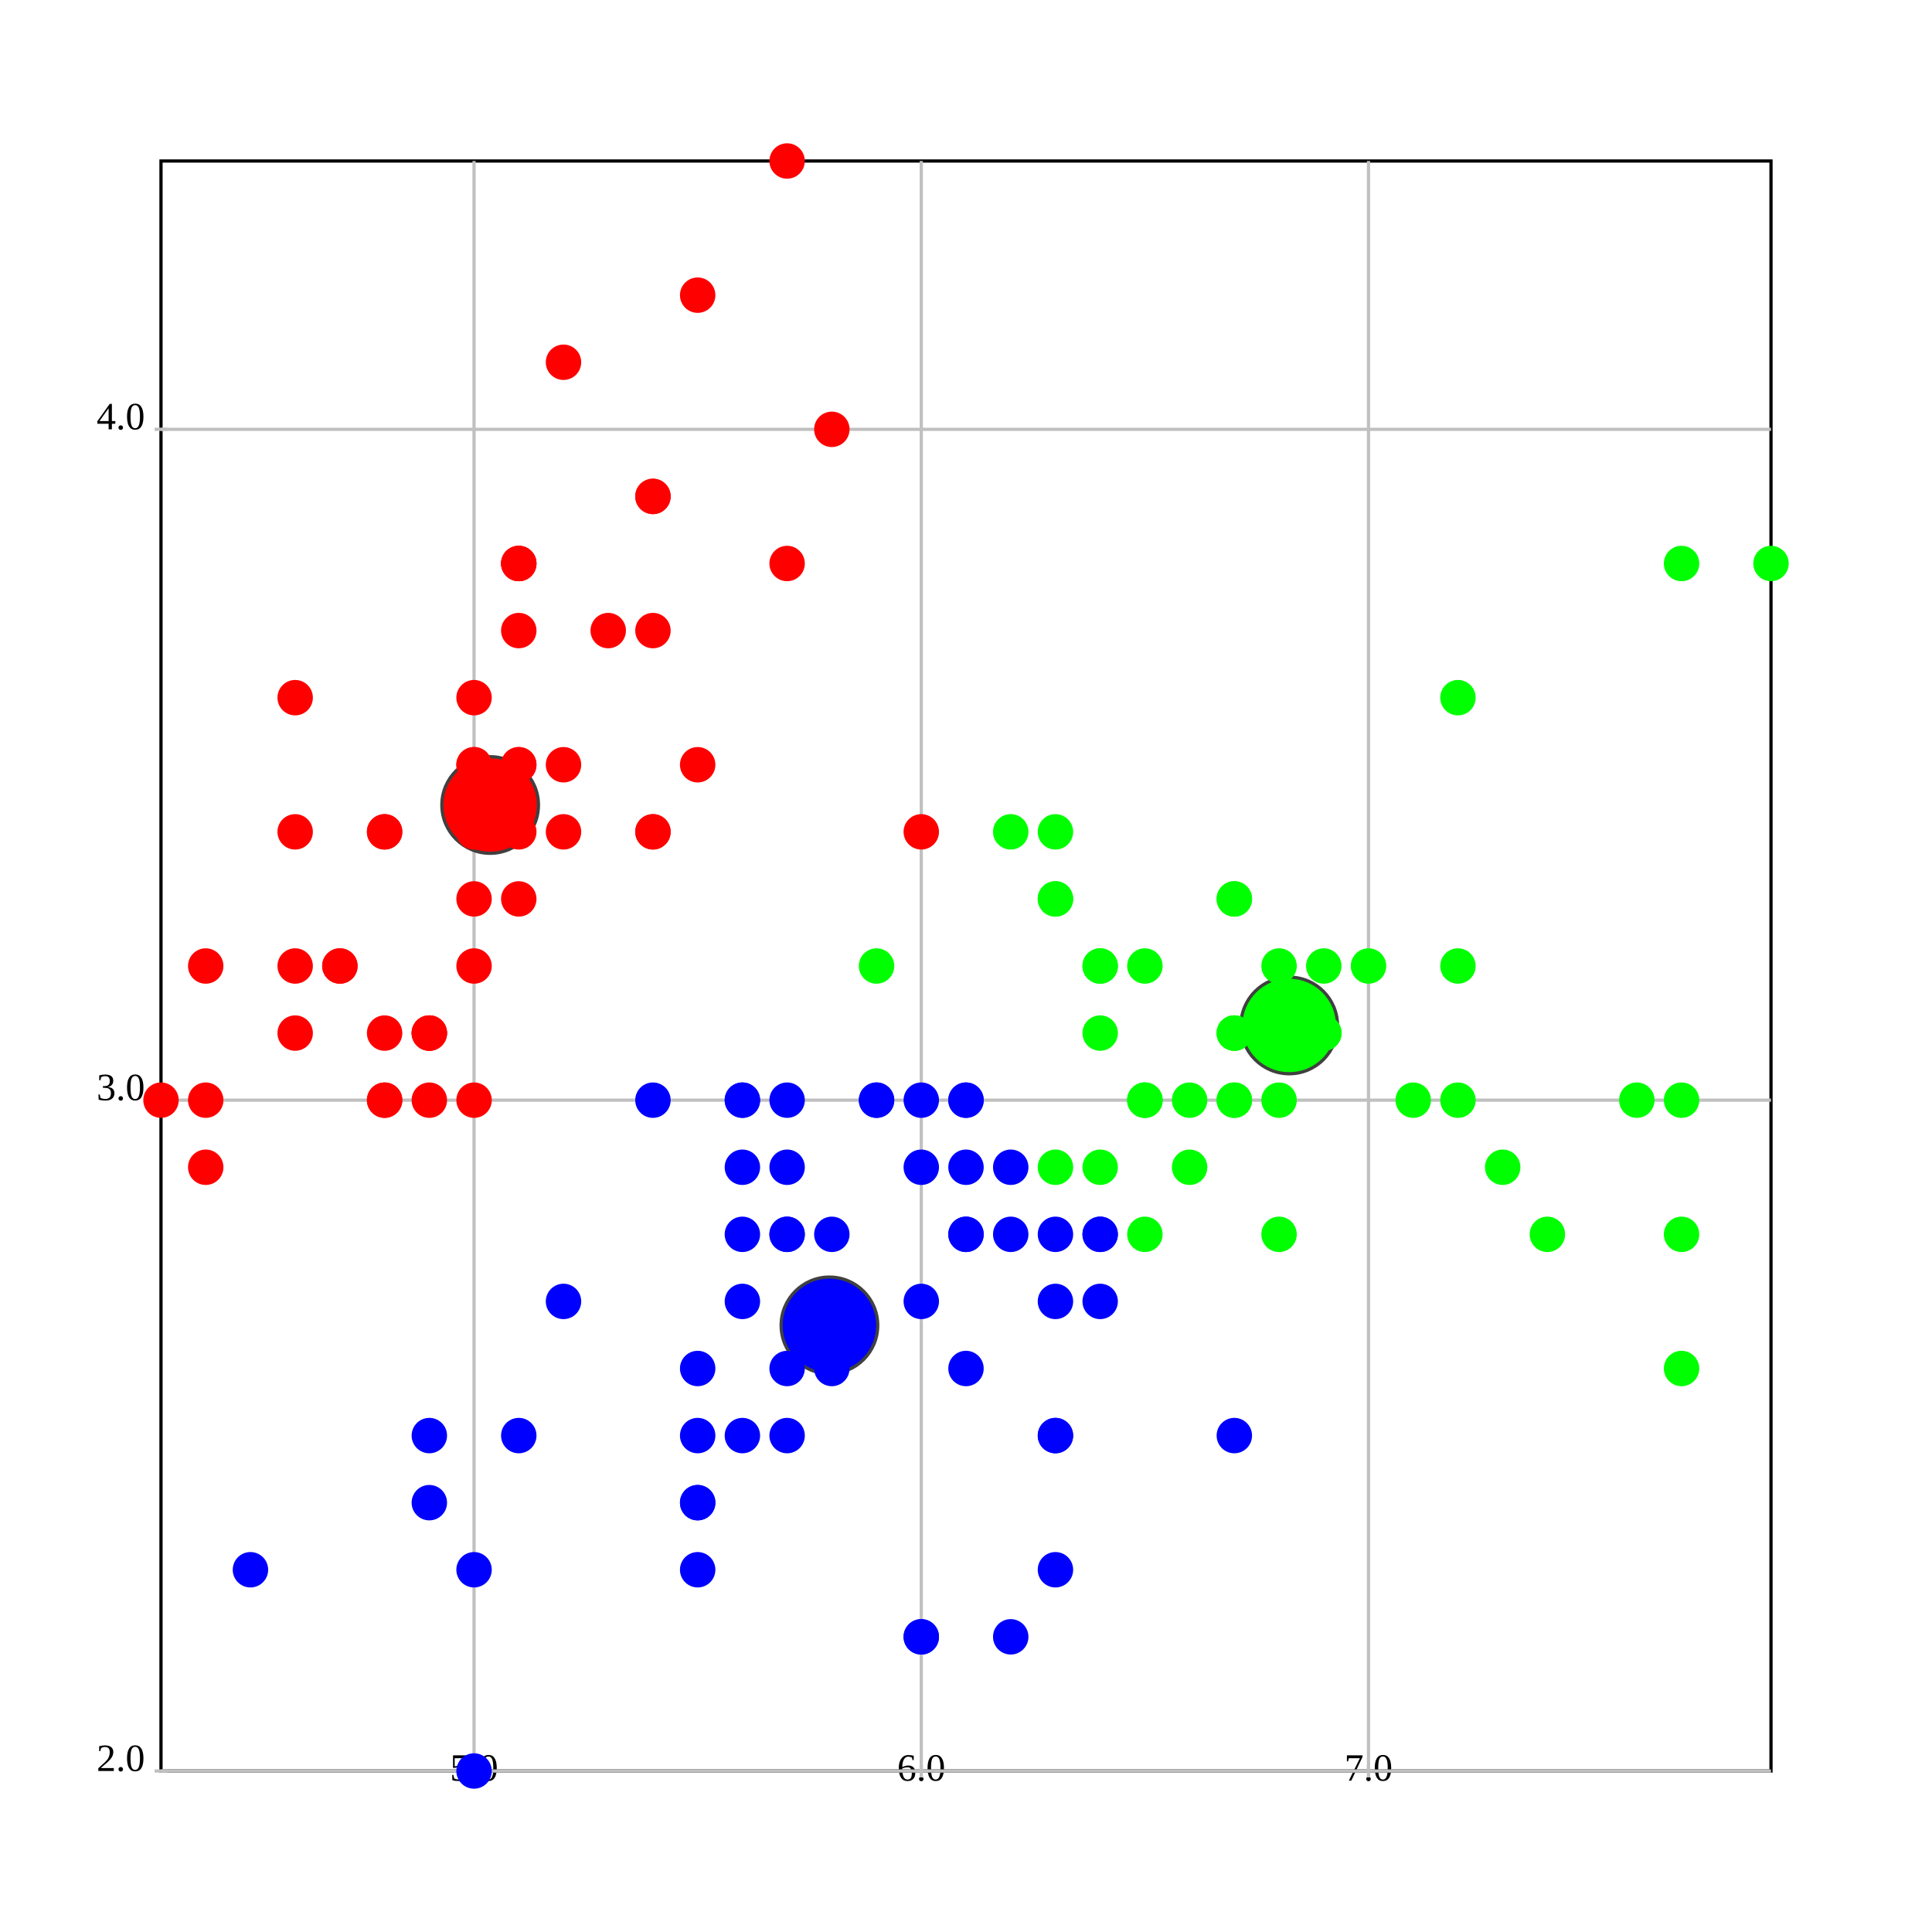
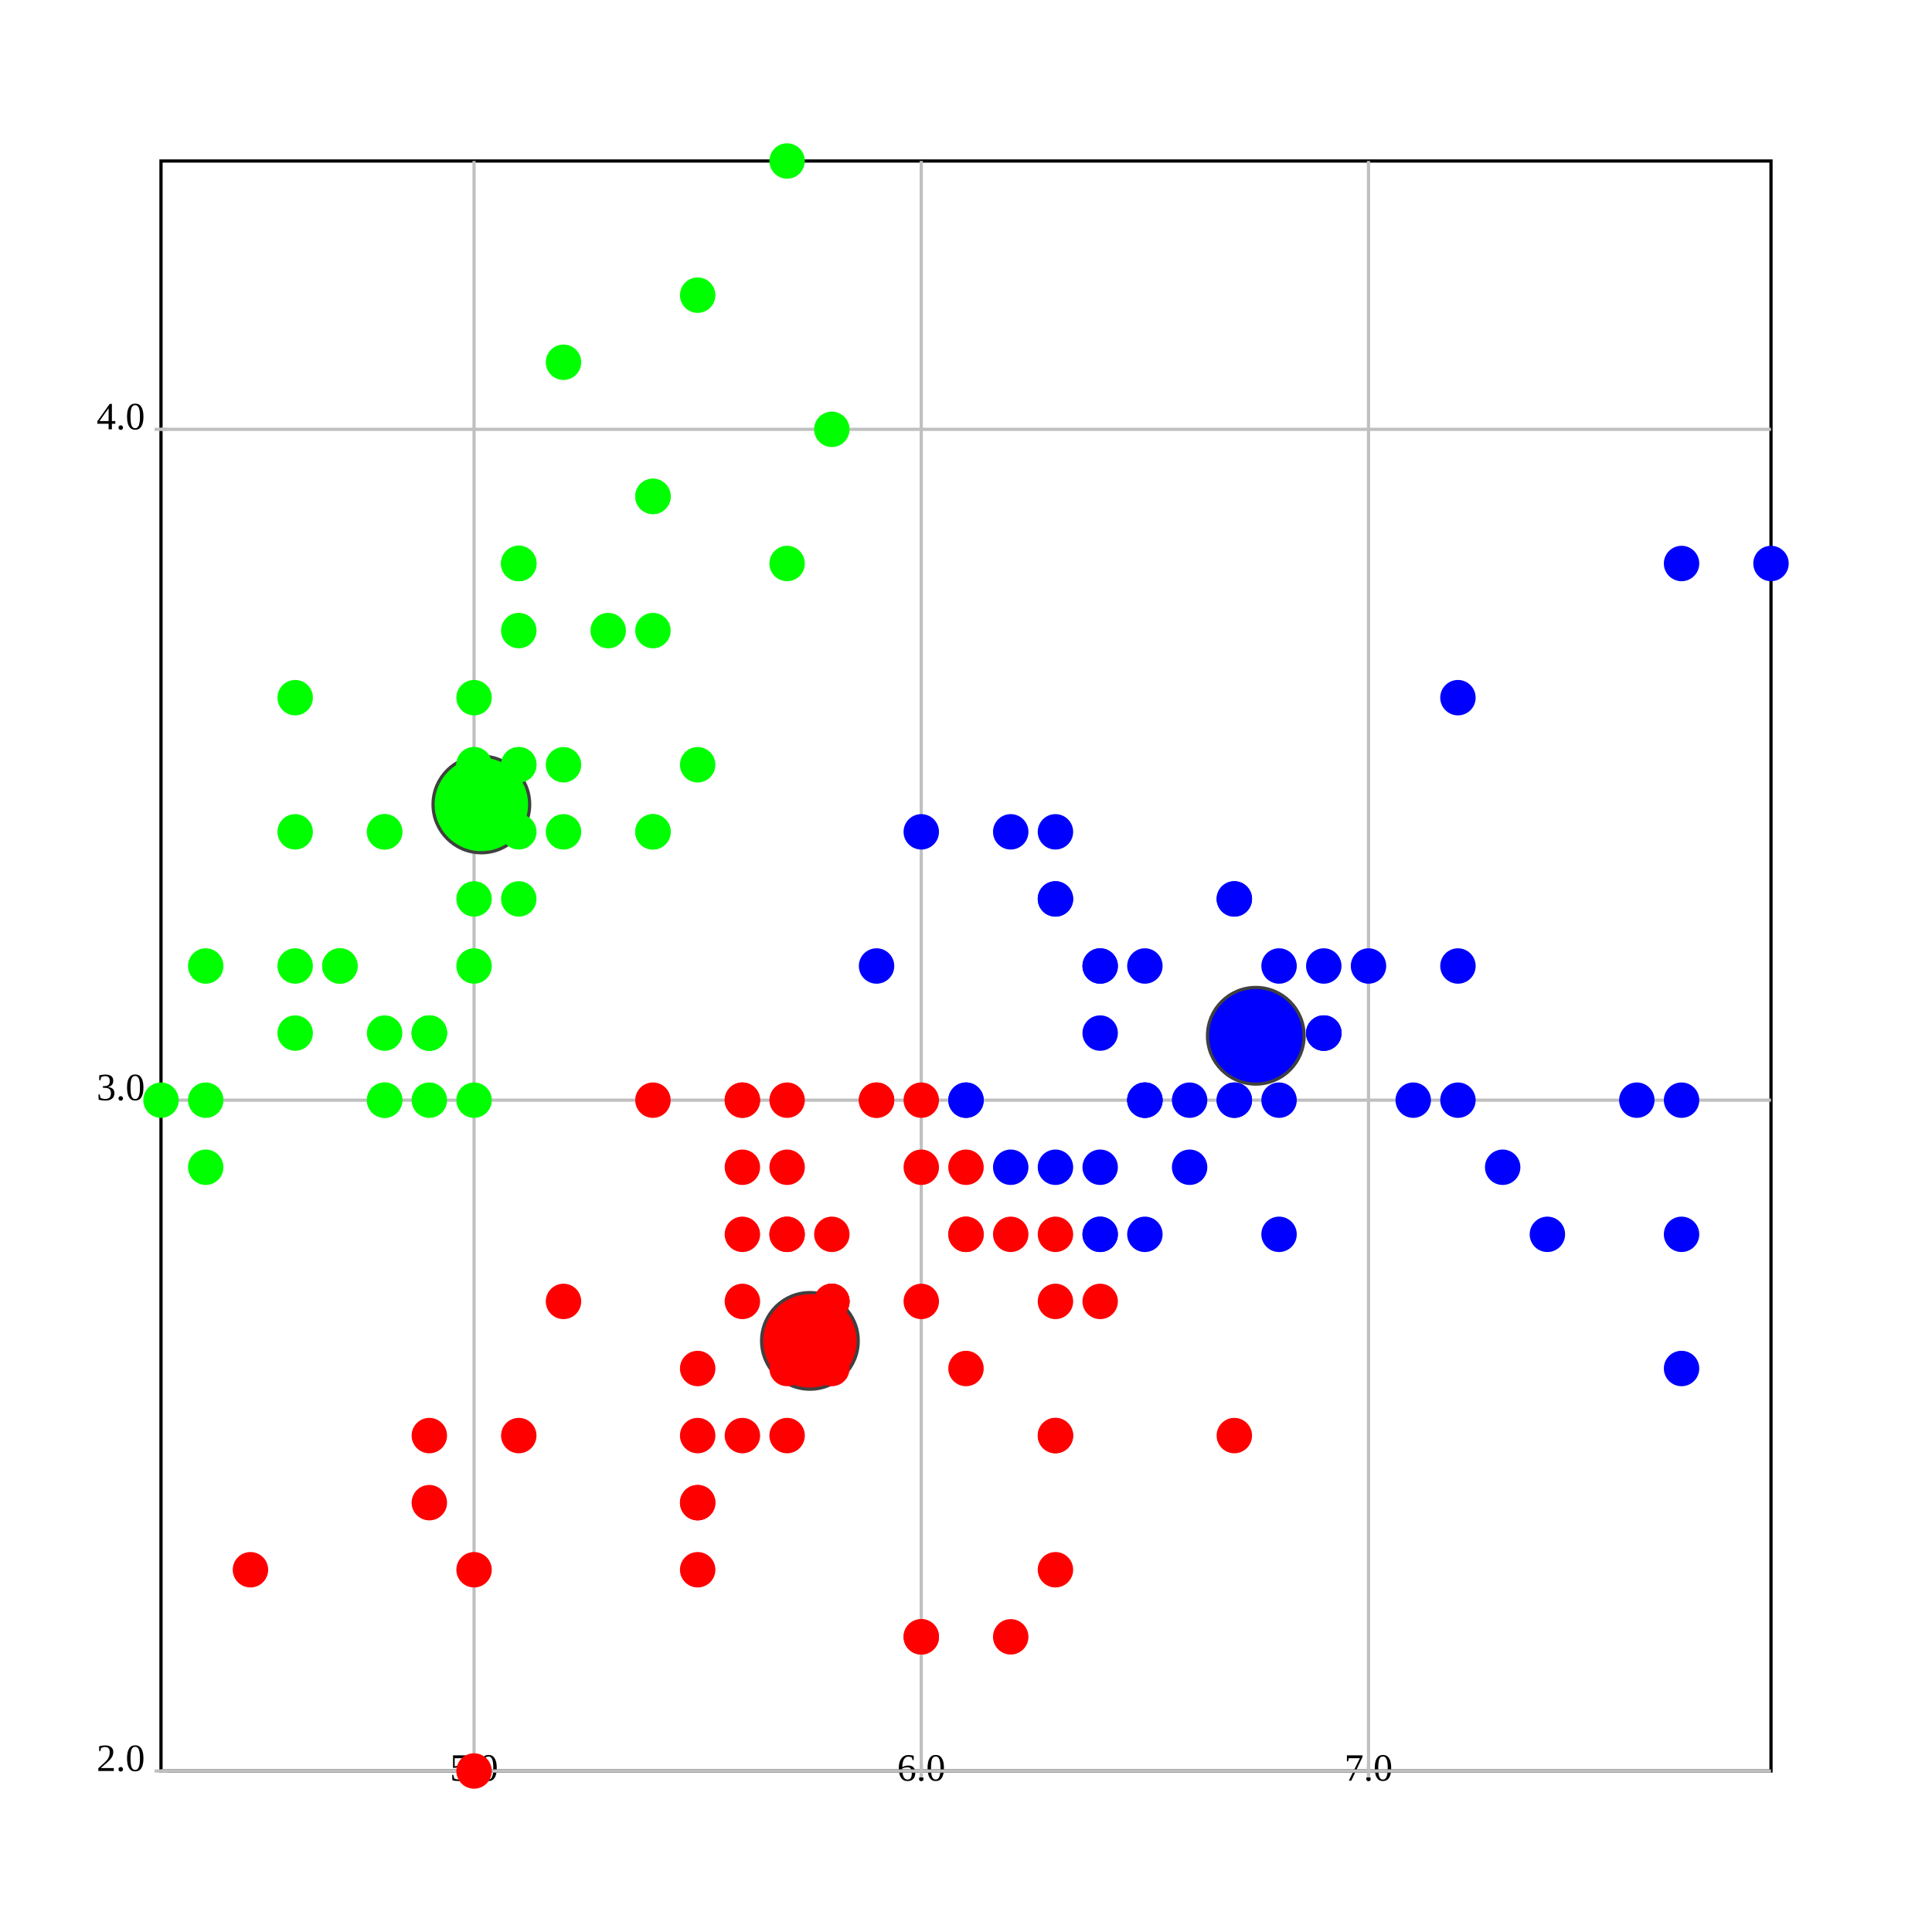
<svg xmlns="http://www.w3.org/2000/svg" version="1.1" width="600.0" height="600.0">
  <rect x="50.0" y="50.0" width="500.0" height="500.0" stroke="rgb(0,0,0)" fill="rgb(255,255,255)" stroke-width="1" />
  <line x1="147.222" y1="550.0" x2="147.222" y2="50.0" stroke="rgb(192,192,192)" stroke-width="1" />
  <text text-anchor="middle" alignment-baseline="hanging" x="147.222" y="553.0" fill="rgb(0,0,0)" font-size="12.0">5.0</text>
  <line x1="147.222" y1="548.0" x2="147.222" y2="552.0" stroke="rgb(192,192,192)" stroke-width="1" />
  <line x1="286.111" y1="550.0" x2="286.111" y2="50.0" stroke="rgb(192,192,192)" stroke-width="1" />
  <text text-anchor="middle" alignment-baseline="hanging" x="286.111" y="553.0" fill="rgb(0,0,0)" font-size="12.0">6.0</text>
  <line x1="286.111" y1="548.0" x2="286.111" y2="552.0" stroke="rgb(192,192,192)" stroke-width="1" />
  <line x1="425" y1="550.0" x2="425" y2="50.0" stroke="rgb(192,192,192)" stroke-width="1" />
  <text text-anchor="middle" alignment-baseline="hanging" x="425" y="553.0" fill="rgb(0,0,0)" font-size="12.0">7.0</text>
  <line x1="425" y1="548.0" x2="425" y2="552.0" stroke="rgb(192,192,192)" stroke-width="1" />
  <line x1="50.0" y1="550.0" x2="550.0" y2="550.0" stroke="rgb(192,192,192)" stroke-width="1" />
  <text text-anchor="end" alignment-baseline="middle" x="45.0" y="550.0" font-size="12.0">2.0</text>
  <line x1="48.0" y1="550.0" x2="52.0" y2="550.0" stroke="rgb(192,192,192)" stroke-width="1" />
  <line x1="50.0" y1="341.667" x2="550.0" y2="341.667" stroke="rgb(192,192,192)" stroke-width="1" />
  <text text-anchor="end" alignment-baseline="middle" x="45.0" y="341.667" font-size="12.0">3.0</text>
  <line x1="48.0" y1="341.667" x2="52.0" y2="341.667" stroke="rgb(192,192,192)" stroke-width="1" />
  <line x1="50.0" y1="133.333" x2="550.0" y2="133.333" stroke="rgb(192,192,192)" stroke-width="1" />
  <text text-anchor="end" alignment-baseline="middle" x="45.0" y="133.333" font-size="12.0">4.0</text>
  <line x1="48.0" y1="133.333" x2="52.0" y2="133.333" stroke="rgb(192,192,192)" stroke-width="1" />
-   <ellipse cx="257.589" cy="411.607" rx="15" ry="15" fill="rgb(0,0,255)" stroke="rgb(64,64,64)" stroke-width="1" />
-   <ellipse cx="152.222" cy="250" rx="15" ry="15" fill="rgb(255,0,0)" stroke="rgb(64,64,64)" stroke-width="1" />
-   <ellipse cx="400.379" cy="318.466" rx="15" ry="15" fill="rgb(0,255,0)" stroke="rgb(64,64,64)" stroke-width="1" />
-   <ellipse cx="161.111" cy="237.5" rx="5" ry="5" fill="rgb(255,0,0)" stroke="rgb(255,0,0)" stroke-width="1" />
-   <ellipse cx="133.333" cy="341.667" rx="5" ry="5" fill="rgb(255,0,0)" stroke="rgb(255,0,0)" stroke-width="1" />
-   <ellipse cx="105.556" cy="300.0" rx="5" ry="5" fill="rgb(255,0,0)" stroke="rgb(255,0,0)" stroke-width="1" />
-   <ellipse cx="91.667" cy="320.833" rx="5" ry="5" fill="rgb(255,0,0)" stroke="rgb(255,0,0)" stroke-width="1" />
-   <ellipse cx="147.222" cy="216.667" rx="5" ry="5" fill="rgb(255,0,0)" stroke="rgb(255,0,0)" stroke-width="1" />
-   <ellipse cx="202.778" cy="154.167" rx="5" ry="5" fill="rgb(255,0,0)" stroke="rgb(255,0,0)" stroke-width="1" />
-   <ellipse cx="91.667" cy="258.333" rx="5" ry="5" fill="rgb(255,0,0)" stroke="rgb(255,0,0)" stroke-width="1" />
-   <ellipse cx="147.222" cy="258.333" rx="5" ry="5" fill="rgb(255,0,0)" stroke="rgb(255,0,0)" stroke-width="1" />
-   <ellipse cx="63.889" cy="362.5" rx="5" ry="5" fill="rgb(255,0,0)" stroke="rgb(255,0,0)" stroke-width="1" />
-   <ellipse cx="133.333" cy="320.833" rx="5" ry="5" fill="rgb(255,0,0)" stroke="rgb(255,0,0)" stroke-width="1" />
-   <ellipse cx="202.778" cy="195.833" rx="5" ry="5" fill="rgb(255,0,0)" stroke="rgb(255,0,0)" stroke-width="1" />
-   <ellipse cx="119.444" cy="258.333" rx="5" ry="5" fill="rgb(255,0,0)" stroke="rgb(255,0,0)" stroke-width="1" />
-   <ellipse cx="119.444" cy="341.667" rx="5" ry="5" fill="rgb(255,0,0)" stroke="rgb(255,0,0)" stroke-width="1" />
-   <ellipse cx="50.0" cy="341.667" rx="5" ry="5" fill="rgb(255,0,0)" stroke="rgb(255,0,0)" stroke-width="1" />
-   <ellipse cx="258.333" cy="133.333" rx="5" ry="5" fill="rgb(255,0,0)" stroke="rgb(255,0,0)" stroke-width="1" />
-   <ellipse cx="244.444" cy="50.0" rx="5" ry="5" fill="rgb(255,0,0)" stroke="rgb(255,0,0)" stroke-width="1" />
-   <ellipse cx="202.778" cy="154.167" rx="5" ry="5" fill="rgb(255,0,0)" stroke="rgb(255,0,0)" stroke-width="1" />
-   <ellipse cx="161.111" cy="237.5" rx="5" ry="5" fill="rgb(255,0,0)" stroke="rgb(255,0,0)" stroke-width="1" />
-   <ellipse cx="244.444" cy="175" rx="5" ry="5" fill="rgb(255,0,0)" stroke="rgb(255,0,0)" stroke-width="1" />
-   <ellipse cx="161.111" cy="175" rx="5" ry="5" fill="rgb(255,0,0)" stroke="rgb(255,0,0)" stroke-width="1" />
-   <ellipse cx="202.778" cy="258.333" rx="5" ry="5" fill="rgb(255,0,0)" stroke="rgb(255,0,0)" stroke-width="1" />
-   <ellipse cx="161.111" cy="195.833" rx="5" ry="5" fill="rgb(255,0,0)" stroke="rgb(255,0,0)" stroke-width="1" />
-   <ellipse cx="91.667" cy="216.667" rx="5" ry="5" fill="rgb(255,0,0)" stroke="rgb(255,0,0)" stroke-width="1" />
-   <ellipse cx="161.111" cy="279.167" rx="5" ry="5" fill="rgb(255,0,0)" stroke="rgb(255,0,0)" stroke-width="1" />
-   <ellipse cx="119.444" cy="258.333" rx="5" ry="5" fill="rgb(255,0,0)" stroke="rgb(255,0,0)" stroke-width="1" />
-   <ellipse cx="147.222" cy="341.667" rx="5" ry="5" fill="rgb(255,0,0)" stroke="rgb(255,0,0)" stroke-width="1" />
-   <ellipse cx="147.222" cy="258.333" rx="5" ry="5" fill="rgb(255,0,0)" stroke="rgb(255,0,0)" stroke-width="1" />
-   <ellipse cx="175" cy="237.5" rx="5" ry="5" fill="rgb(255,0,0)" stroke="rgb(255,0,0)" stroke-width="1" />
-   <ellipse cx="175" cy="258.333" rx="5" ry="5" fill="rgb(255,0,0)" stroke="rgb(255,0,0)" stroke-width="1" />
-   <ellipse cx="105.556" cy="300.0" rx="5" ry="5" fill="rgb(255,0,0)" stroke="rgb(255,0,0)" stroke-width="1" />
-   <ellipse cx="119.444" cy="320.833" rx="5" ry="5" fill="rgb(255,0,0)" stroke="rgb(255,0,0)" stroke-width="1" />
-   <ellipse cx="202.778" cy="258.333" rx="5" ry="5" fill="rgb(255,0,0)" stroke="rgb(255,0,0)" stroke-width="1" />
-   <ellipse cx="175" cy="112.5" rx="5" ry="5" fill="rgb(255,0,0)" stroke="rgb(255,0,0)" stroke-width="1" />
-   <ellipse cx="216.667" cy="91.667" rx="5" ry="5" fill="rgb(255,0,0)" stroke="rgb(255,0,0)" stroke-width="1" />
-   <ellipse cx="133.333" cy="320.833" rx="5" ry="5" fill="rgb(255,0,0)" stroke="rgb(255,0,0)" stroke-width="1" />
-   <ellipse cx="147.222" cy="300.0" rx="5" ry="5" fill="rgb(255,0,0)" stroke="rgb(255,0,0)" stroke-width="1" />
-   <ellipse cx="216.667" cy="237.5" rx="5" ry="5" fill="rgb(255,0,0)" stroke="rgb(255,0,0)" stroke-width="1" />
-   <ellipse cx="133.333" cy="320.833" rx="5" ry="5" fill="rgb(255,0,0)" stroke="rgb(255,0,0)" stroke-width="1" />
-   <ellipse cx="63.889" cy="341.667" rx="5" ry="5" fill="rgb(255,0,0)" stroke="rgb(255,0,0)" stroke-width="1" />
-   <ellipse cx="161.111" cy="258.333" rx="5" ry="5" fill="rgb(255,0,0)" stroke="rgb(255,0,0)" stroke-width="1" />
-   <ellipse cx="147.222" cy="237.5" rx="5" ry="5" fill="rgb(255,0,0)" stroke="rgb(255,0,0)" stroke-width="1" />
-   <ellipse cx="77.778" cy="487.5" rx="5" ry="5" fill="rgb(0,0,255)" stroke="rgb(0,0,255)" stroke-width="1" />
-   <ellipse cx="63.889" cy="300.0" rx="5" ry="5" fill="rgb(255,0,0)" stroke="rgb(255,0,0)" stroke-width="1" />
-   <ellipse cx="147.222" cy="237.5" rx="5" ry="5" fill="rgb(255,0,0)" stroke="rgb(255,0,0)" stroke-width="1" />
-   <ellipse cx="161.111" cy="175" rx="5" ry="5" fill="rgb(255,0,0)" stroke="rgb(255,0,0)" stroke-width="1" />
-   <ellipse cx="119.444" cy="341.667" rx="5" ry="5" fill="rgb(255,0,0)" stroke="rgb(255,0,0)" stroke-width="1" />
-   <ellipse cx="161.111" cy="175" rx="5" ry="5" fill="rgb(255,0,0)" stroke="rgb(255,0,0)" stroke-width="1" />
-   <ellipse cx="91.667" cy="300.0" rx="5" ry="5" fill="rgb(255,0,0)" stroke="rgb(255,0,0)" stroke-width="1" />
-   <ellipse cx="188.889" cy="195.833" rx="5" ry="5" fill="rgb(255,0,0)" stroke="rgb(255,0,0)" stroke-width="1" />
-   <ellipse cx="147.222" cy="279.167" rx="5" ry="5" fill="rgb(255,0,0)" stroke="rgb(255,0,0)" stroke-width="1" />
-   <ellipse cx="425" cy="300.0" rx="5" ry="5" fill="rgb(0,255,0)" stroke="rgb(0,255,0)" stroke-width="1" />
-   <ellipse cx="341.667" cy="300.0" rx="5" ry="5" fill="rgb(0,255,0)" stroke="rgb(0,255,0)" stroke-width="1" />
-   <ellipse cx="411.111" cy="320.833" rx="5" ry="5" fill="rgb(0,255,0)" stroke="rgb(0,255,0)" stroke-width="1" />
-   <ellipse cx="216.667" cy="487.5" rx="5" ry="5" fill="rgb(0,0,255)" stroke="rgb(0,0,255)" stroke-width="1" />
-   <ellipse cx="355.556" cy="383.333" rx="5" ry="5" fill="rgb(0,255,0)" stroke="rgb(0,255,0)" stroke-width="1" />
-   <ellipse cx="244.444" cy="383.333" rx="5" ry="5" fill="rgb(0,0,255)" stroke="rgb(0,0,255)" stroke-width="1" />
-   <ellipse cx="327.778" cy="279.167" rx="5" ry="5" fill="rgb(0,255,0)" stroke="rgb(0,255,0)" stroke-width="1" />
-   <ellipse cx="133.333" cy="466.667" rx="5" ry="5" fill="rgb(0,0,255)" stroke="rgb(0,0,255)" stroke-width="1" />
-   <ellipse cx="369.444" cy="362.5" rx="5" ry="5" fill="rgb(0,255,0)" stroke="rgb(0,255,0)" stroke-width="1" />
-   <ellipse cx="175" cy="404.167" rx="5" ry="5" fill="rgb(0,0,255)" stroke="rgb(0,0,255)" stroke-width="1" />
-   <ellipse cx="147.222" cy="550.0" rx="5" ry="5" fill="rgb(0,0,255)" stroke="rgb(0,0,255)" stroke-width="1" />
-   <ellipse cx="272.222" cy="341.667" rx="5" ry="5" fill="rgb(0,0,255)" stroke="rgb(0,0,255)" stroke-width="1" />
-   <ellipse cx="286.111" cy="508.333" rx="5" ry="5" fill="rgb(0,0,255)" stroke="rgb(0,0,255)" stroke-width="1" />
-   <ellipse cx="300" cy="362.5" rx="5" ry="5" fill="rgb(0,0,255)" stroke="rgb(0,0,255)" stroke-width="1" />
-   <ellipse cx="230.556" cy="362.5" rx="5" ry="5" fill="rgb(0,0,255)" stroke="rgb(0,0,255)" stroke-width="1" />
-   <ellipse cx="383.333" cy="320.833" rx="5" ry="5" fill="rgb(0,255,0)" stroke="rgb(0,255,0)" stroke-width="1" />
-   <ellipse cx="230.556" cy="341.667" rx="5" ry="5" fill="rgb(0,0,255)" stroke="rgb(0,0,255)" stroke-width="1" />
-   <ellipse cx="258.333" cy="404.167" rx="5" ry="5" fill="rgb(0,0,255)" stroke="rgb(0,0,255)" stroke-width="1" />
-   <ellipse cx="313.889" cy="508.333" rx="5" ry="5" fill="rgb(0,0,255)" stroke="rgb(0,0,255)" stroke-width="1" />
-   <ellipse cx="230.556" cy="445.833" rx="5" ry="5" fill="rgb(0,0,255)" stroke="rgb(0,0,255)" stroke-width="1" />
-   <ellipse cx="272.222" cy="300.0" rx="5" ry="5" fill="rgb(0,255,0)" stroke="rgb(0,255,0)" stroke-width="1" />
-   <ellipse cx="300" cy="383.333" rx="5" ry="5" fill="rgb(0,0,255)" stroke="rgb(0,0,255)" stroke-width="1" />
-   <ellipse cx="327.778" cy="445.833" rx="5" ry="5" fill="rgb(0,0,255)" stroke="rgb(0,0,255)" stroke-width="1" />
-   <ellipse cx="300" cy="383.333" rx="5" ry="5" fill="rgb(0,0,255)" stroke="rgb(0,0,255)" stroke-width="1" />
-   <ellipse cx="341.667" cy="362.5" rx="5" ry="5" fill="rgb(0,255,0)" stroke="rgb(0,255,0)" stroke-width="1" />
-   <ellipse cx="369.444" cy="341.667" rx="5" ry="5" fill="rgb(0,255,0)" stroke="rgb(0,255,0)" stroke-width="1" />
-   <ellipse cx="397.222" cy="383.333" rx="5" ry="5" fill="rgb(0,255,0)" stroke="rgb(0,255,0)" stroke-width="1" />
-   <ellipse cx="383.333" cy="341.667" rx="5" ry="5" fill="rgb(0,255,0)" stroke="rgb(0,255,0)" stroke-width="1" />
-   <ellipse cx="286.111" cy="362.5" rx="5" ry="5" fill="rgb(0,0,255)" stroke="rgb(0,0,255)" stroke-width="1" />
-   <ellipse cx="244.444" cy="425.0" rx="5" ry="5" fill="rgb(0,0,255)" stroke="rgb(0,0,255)" stroke-width="1" />
-   <ellipse cx="216.667" cy="466.667" rx="5" ry="5" fill="rgb(0,0,255)" stroke="rgb(0,0,255)" stroke-width="1" />
-   <ellipse cx="216.667" cy="466.667" rx="5" ry="5" fill="rgb(0,0,255)" stroke="rgb(0,0,255)" stroke-width="1" />
-   <ellipse cx="258.333" cy="404.167" rx="5" ry="5" fill="rgb(0,0,255)" stroke="rgb(0,0,255)" stroke-width="1" />
-   <ellipse cx="286.111" cy="404.167" rx="5" ry="5" fill="rgb(0,0,255)" stroke="rgb(0,0,255)" stroke-width="1" />
-   <ellipse cx="202.778" cy="341.667" rx="5" ry="5" fill="rgb(0,0,255)" stroke="rgb(0,0,255)" stroke-width="1" />
-   <ellipse cx="286.111" cy="258.333" rx="5" ry="5" fill="rgb(255,0,0)" stroke="rgb(255,0,0)" stroke-width="1" />
-   <ellipse cx="383.333" cy="320.833" rx="5" ry="5" fill="rgb(0,255,0)" stroke="rgb(0,255,0)" stroke-width="1" />
-   <ellipse cx="327.778" cy="487.5" rx="5" ry="5" fill="rgb(0,0,255)" stroke="rgb(0,0,255)" stroke-width="1" />
-   <ellipse cx="230.556" cy="341.667" rx="5" ry="5" fill="rgb(0,0,255)" stroke="rgb(0,0,255)" stroke-width="1" />
-   <ellipse cx="216.667" cy="445.833" rx="5" ry="5" fill="rgb(0,0,255)" stroke="rgb(0,0,255)" stroke-width="1" />
-   <ellipse cx="216.667" cy="425.0" rx="5" ry="5" fill="rgb(0,0,255)" stroke="rgb(0,0,255)" stroke-width="1" />
+   <ellipse cx="390.0" cy="321.667" rx="15" ry="15" fill="rgb(0,0,255)" stroke="rgb(64,64,64)" stroke-width="1" />
+   <ellipse cx="251.525" cy="416.422" rx="15" ry="15" fill="rgb(255,0,0)" stroke="rgb(64,64,64)" stroke-width="1" />
+   <ellipse cx="149.49" cy="249.83" rx="15" ry="15" fill="rgb(0,255,0)" stroke="rgb(64,64,64)" stroke-width="1" />
+   <ellipse cx="161.111" cy="237.5" rx="5" ry="5" fill="rgb(0,255,0)" stroke="rgb(0,255,0)" stroke-width="1" />
+   <ellipse cx="133.333" cy="341.667" rx="5" ry="5" fill="rgb(0,255,0)" stroke="rgb(0,255,0)" stroke-width="1" />
+   <ellipse cx="105.556" cy="300.0" rx="5" ry="5" fill="rgb(0,255,0)" stroke="rgb(0,255,0)" stroke-width="1" />
+   <ellipse cx="91.667" cy="320.833" rx="5" ry="5" fill="rgb(0,255,0)" stroke="rgb(0,255,0)" stroke-width="1" />
+   <ellipse cx="147.222" cy="216.667" rx="5" ry="5" fill="rgb(0,255,0)" stroke="rgb(0,255,0)" stroke-width="1" />
+   <ellipse cx="202.778" cy="154.167" rx="5" ry="5" fill="rgb(0,255,0)" stroke="rgb(0,255,0)" stroke-width="1" />
+   <ellipse cx="91.667" cy="258.333" rx="5" ry="5" fill="rgb(0,255,0)" stroke="rgb(0,255,0)" stroke-width="1" />
+   <ellipse cx="147.222" cy="258.333" rx="5" ry="5" fill="rgb(0,255,0)" stroke="rgb(0,255,0)" stroke-width="1" />
+   <ellipse cx="63.889" cy="362.5" rx="5" ry="5" fill="rgb(0,255,0)" stroke="rgb(0,255,0)" stroke-width="1" />
+   <ellipse cx="133.333" cy="320.833" rx="5" ry="5" fill="rgb(0,255,0)" stroke="rgb(0,255,0)" stroke-width="1" />
+   <ellipse cx="202.778" cy="195.833" rx="5" ry="5" fill="rgb(0,255,0)" stroke="rgb(0,255,0)" stroke-width="1" />
+   <ellipse cx="119.444" cy="258.333" rx="5" ry="5" fill="rgb(0,255,0)" stroke="rgb(0,255,0)" stroke-width="1" />
+   <ellipse cx="119.444" cy="341.667" rx="5" ry="5" fill="rgb(0,255,0)" stroke="rgb(0,255,0)" stroke-width="1" />
+   <ellipse cx="50.0" cy="341.667" rx="5" ry="5" fill="rgb(0,255,0)" stroke="rgb(0,255,0)" stroke-width="1" />
+   <ellipse cx="258.333" cy="133.333" rx="5" ry="5" fill="rgb(0,255,0)" stroke="rgb(0,255,0)" stroke-width="1" />
+   <ellipse cx="244.444" cy="50.0" rx="5" ry="5" fill="rgb(0,255,0)" stroke="rgb(0,255,0)" stroke-width="1" />
+   <ellipse cx="202.778" cy="154.167" rx="5" ry="5" fill="rgb(0,255,0)" stroke="rgb(0,255,0)" stroke-width="1" />
+   <ellipse cx="161.111" cy="237.5" rx="5" ry="5" fill="rgb(0,255,0)" stroke="rgb(0,255,0)" stroke-width="1" />
+   <ellipse cx="244.444" cy="175" rx="5" ry="5" fill="rgb(0,255,0)" stroke="rgb(0,255,0)" stroke-width="1" />
+   <ellipse cx="161.111" cy="175" rx="5" ry="5" fill="rgb(0,255,0)" stroke="rgb(0,255,0)" stroke-width="1" />
+   <ellipse cx="202.778" cy="258.333" rx="5" ry="5" fill="rgb(0,255,0)" stroke="rgb(0,255,0)" stroke-width="1" />
+   <ellipse cx="161.111" cy="195.833" rx="5" ry="5" fill="rgb(0,255,0)" stroke="rgb(0,255,0)" stroke-width="1" />
+   <ellipse cx="91.667" cy="216.667" rx="5" ry="5" fill="rgb(0,255,0)" stroke="rgb(0,255,0)" stroke-width="1" />
+   <ellipse cx="161.111" cy="279.167" rx="5" ry="5" fill="rgb(0,255,0)" stroke="rgb(0,255,0)" stroke-width="1" />
+   <ellipse cx="119.444" cy="258.333" rx="5" ry="5" fill="rgb(0,255,0)" stroke="rgb(0,255,0)" stroke-width="1" />
+   <ellipse cx="147.222" cy="341.667" rx="5" ry="5" fill="rgb(0,255,0)" stroke="rgb(0,255,0)" stroke-width="1" />
+   <ellipse cx="147.222" cy="258.333" rx="5" ry="5" fill="rgb(0,255,0)" stroke="rgb(0,255,0)" stroke-width="1" />
+   <ellipse cx="175" cy="237.5" rx="5" ry="5" fill="rgb(0,255,0)" stroke="rgb(0,255,0)" stroke-width="1" />
+   <ellipse cx="175" cy="258.333" rx="5" ry="5" fill="rgb(0,255,0)" stroke="rgb(0,255,0)" stroke-width="1" />
+   <ellipse cx="105.556" cy="300.0" rx="5" ry="5" fill="rgb(0,255,0)" stroke="rgb(0,255,0)" stroke-width="1" />
+   <ellipse cx="119.444" cy="320.833" rx="5" ry="5" fill="rgb(0,255,0)" stroke="rgb(0,255,0)" stroke-width="1" />
+   <ellipse cx="202.778" cy="258.333" rx="5" ry="5" fill="rgb(0,255,0)" stroke="rgb(0,255,0)" stroke-width="1" />
+   <ellipse cx="175" cy="112.5" rx="5" ry="5" fill="rgb(0,255,0)" stroke="rgb(0,255,0)" stroke-width="1" />
+   <ellipse cx="216.667" cy="91.667" rx="5" ry="5" fill="rgb(0,255,0)" stroke="rgb(0,255,0)" stroke-width="1" />
+   <ellipse cx="133.333" cy="320.833" rx="5" ry="5" fill="rgb(0,255,0)" stroke="rgb(0,255,0)" stroke-width="1" />
+   <ellipse cx="147.222" cy="300.0" rx="5" ry="5" fill="rgb(0,255,0)" stroke="rgb(0,255,0)" stroke-width="1" />
+   <ellipse cx="216.667" cy="237.5" rx="5" ry="5" fill="rgb(0,255,0)" stroke="rgb(0,255,0)" stroke-width="1" />
+   <ellipse cx="133.333" cy="320.833" rx="5" ry="5" fill="rgb(0,255,0)" stroke="rgb(0,255,0)" stroke-width="1" />
+   <ellipse cx="63.889" cy="341.667" rx="5" ry="5" fill="rgb(0,255,0)" stroke="rgb(0,255,0)" stroke-width="1" />
+   <ellipse cx="161.111" cy="258.333" rx="5" ry="5" fill="rgb(0,255,0)" stroke="rgb(0,255,0)" stroke-width="1" />
+   <ellipse cx="147.222" cy="237.5" rx="5" ry="5" fill="rgb(0,255,0)" stroke="rgb(0,255,0)" stroke-width="1" />
+   <ellipse cx="77.778" cy="487.5" rx="5" ry="5" fill="rgb(255,0,0)" stroke="rgb(255,0,0)" stroke-width="1" />
+   <ellipse cx="63.889" cy="300.0" rx="5" ry="5" fill="rgb(0,255,0)" stroke="rgb(0,255,0)" stroke-width="1" />
+   <ellipse cx="147.222" cy="237.5" rx="5" ry="5" fill="rgb(0,255,0)" stroke="rgb(0,255,0)" stroke-width="1" />
+   <ellipse cx="161.111" cy="175" rx="5" ry="5" fill="rgb(0,255,0)" stroke="rgb(0,255,0)" stroke-width="1" />
+   <ellipse cx="119.444" cy="341.667" rx="5" ry="5" fill="rgb(0,255,0)" stroke="rgb(0,255,0)" stroke-width="1" />
+   <ellipse cx="161.111" cy="175" rx="5" ry="5" fill="rgb(0,255,0)" stroke="rgb(0,255,0)" stroke-width="1" />
+   <ellipse cx="91.667" cy="300.0" rx="5" ry="5" fill="rgb(0,255,0)" stroke="rgb(0,255,0)" stroke-width="1" />
+   <ellipse cx="188.889" cy="195.833" rx="5" ry="5" fill="rgb(0,255,0)" stroke="rgb(0,255,0)" stroke-width="1" />
+   <ellipse cx="147.222" cy="279.167" rx="5" ry="5" fill="rgb(0,255,0)" stroke="rgb(0,255,0)" stroke-width="1" />
+   <ellipse cx="425" cy="300.0" rx="5" ry="5" fill="rgb(0,0,255)" stroke="rgb(0,0,255)" stroke-width="1" />
+   <ellipse cx="341.667" cy="300.0" rx="5" ry="5" fill="rgb(0,0,255)" stroke="rgb(0,0,255)" stroke-width="1" />
+   <ellipse cx="411.111" cy="320.833" rx="5" ry="5" fill="rgb(0,0,255)" stroke="rgb(0,0,255)" stroke-width="1" />
+   <ellipse cx="216.667" cy="487.5" rx="5" ry="5" fill="rgb(255,0,0)" stroke="rgb(255,0,0)" stroke-width="1" />
+   <ellipse cx="355.556" cy="383.333" rx="5" ry="5" fill="rgb(0,0,255)" stroke="rgb(0,0,255)" stroke-width="1" />
+   <ellipse cx="244.444" cy="383.333" rx="5" ry="5" fill="rgb(255,0,0)" stroke="rgb(255,0,0)" stroke-width="1" />
+   <ellipse cx="327.778" cy="279.167" rx="5" ry="5" fill="rgb(0,0,255)" stroke="rgb(0,0,255)" stroke-width="1" />
+   <ellipse cx="133.333" cy="466.667" rx="5" ry="5" fill="rgb(255,0,0)" stroke="rgb(255,0,0)" stroke-width="1" />
+   <ellipse cx="369.444" cy="362.5" rx="5" ry="5" fill="rgb(0,0,255)" stroke="rgb(0,0,255)" stroke-width="1" />
+   <ellipse cx="175" cy="404.167" rx="5" ry="5" fill="rgb(255,0,0)" stroke="rgb(255,0,0)" stroke-width="1" />
+   <ellipse cx="147.222" cy="550.0" rx="5" ry="5" fill="rgb(255,0,0)" stroke="rgb(255,0,0)" stroke-width="1" />
+   <ellipse cx="272.222" cy="341.667" rx="5" ry="5" fill="rgb(255,0,0)" stroke="rgb(255,0,0)" stroke-width="1" />
+   <ellipse cx="286.111" cy="508.333" rx="5" ry="5" fill="rgb(255,0,0)" stroke="rgb(255,0,0)" stroke-width="1" />
+   <ellipse cx="300" cy="362.5" rx="5" ry="5" fill="rgb(255,0,0)" stroke="rgb(255,0,0)" stroke-width="1" />
+   <ellipse cx="230.556" cy="362.5" rx="5" ry="5" fill="rgb(255,0,0)" stroke="rgb(255,0,0)" stroke-width="1" />
+   <ellipse cx="383.333" cy="320.833" rx="5" ry="5" fill="rgb(0,0,255)" stroke="rgb(0,0,255)" stroke-width="1" />
+   <ellipse cx="230.556" cy="341.667" rx="5" ry="5" fill="rgb(255,0,0)" stroke="rgb(255,0,0)" stroke-width="1" />
+   <ellipse cx="258.333" cy="404.167" rx="5" ry="5" fill="rgb(255,0,0)" stroke="rgb(255,0,0)" stroke-width="1" />
+   <ellipse cx="313.889" cy="508.333" rx="5" ry="5" fill="rgb(255,0,0)" stroke="rgb(255,0,0)" stroke-width="1" />
+   <ellipse cx="230.556" cy="445.833" rx="5" ry="5" fill="rgb(255,0,0)" stroke="rgb(255,0,0)" stroke-width="1" />
+   <ellipse cx="272.222" cy="300.0" rx="5" ry="5" fill="rgb(0,0,255)" stroke="rgb(0,0,255)" stroke-width="1" />
+   <ellipse cx="300" cy="383.333" rx="5" ry="5" fill="rgb(255,0,0)" stroke="rgb(255,0,0)" stroke-width="1" />
+   <ellipse cx="327.778" cy="445.833" rx="5" ry="5" fill="rgb(255,0,0)" stroke="rgb(255,0,0)" stroke-width="1" />
+   <ellipse cx="300" cy="383.333" rx="5" ry="5" fill="rgb(255,0,0)" stroke="rgb(255,0,0)" stroke-width="1" />
+   <ellipse cx="341.667" cy="362.5" rx="5" ry="5" fill="rgb(0,0,255)" stroke="rgb(0,0,255)" stroke-width="1" />
+   <ellipse cx="369.444" cy="341.667" rx="5" ry="5" fill="rgb(0,0,255)" stroke="rgb(0,0,255)" stroke-width="1" />
+   <ellipse cx="397.222" cy="383.333" rx="5" ry="5" fill="rgb(0,0,255)" stroke="rgb(0,0,255)" stroke-width="1" />
+   <ellipse cx="383.333" cy="341.667" rx="5" ry="5" fill="rgb(0,0,255)" stroke="rgb(0,0,255)" stroke-width="1" />
+   <ellipse cx="286.111" cy="362.5" rx="5" ry="5" fill="rgb(255,0,0)" stroke="rgb(255,0,0)" stroke-width="1" />
+   <ellipse cx="244.444" cy="425.0" rx="5" ry="5" fill="rgb(255,0,0)" stroke="rgb(255,0,0)" stroke-width="1" />
+   <ellipse cx="216.667" cy="466.667" rx="5" ry="5" fill="rgb(255,0,0)" stroke="rgb(255,0,0)" stroke-width="1" />
+   <ellipse cx="216.667" cy="466.667" rx="5" ry="5" fill="rgb(255,0,0)" stroke="rgb(255,0,0)" stroke-width="1" />
+   <ellipse cx="258.333" cy="404.167" rx="5" ry="5" fill="rgb(255,0,0)" stroke="rgb(255,0,0)" stroke-width="1" />
+   <ellipse cx="286.111" cy="404.167" rx="5" ry="5" fill="rgb(255,0,0)" stroke="rgb(255,0,0)" stroke-width="1" />
+   <ellipse cx="202.778" cy="341.667" rx="5" ry="5" fill="rgb(255,0,0)" stroke="rgb(255,0,0)" stroke-width="1" />
+   <ellipse cx="286.111" cy="258.333" rx="5" ry="5" fill="rgb(0,0,255)" stroke="rgb(0,0,255)" stroke-width="1" />
+   <ellipse cx="383.333" cy="320.833" rx="5" ry="5" fill="rgb(0,0,255)" stroke="rgb(0,0,255)" stroke-width="1" />
+   <ellipse cx="327.778" cy="487.5" rx="5" ry="5" fill="rgb(255,0,0)" stroke="rgb(255,0,0)" stroke-width="1" />
+   <ellipse cx="230.556" cy="341.667" rx="5" ry="5" fill="rgb(255,0,0)" stroke="rgb(255,0,0)" stroke-width="1" />
+   <ellipse cx="216.667" cy="445.833" rx="5" ry="5" fill="rgb(255,0,0)" stroke="rgb(255,0,0)" stroke-width="1" />
+   <ellipse cx="216.667" cy="425.0" rx="5" ry="5" fill="rgb(255,0,0)" stroke="rgb(255,0,0)" stroke-width="1" />
  <ellipse cx="300" cy="341.667" rx="5" ry="5" fill="rgb(0,0,255)" stroke="rgb(0,0,255)" stroke-width="1" />
-   <ellipse cx="258.333" cy="425.0" rx="5" ry="5" fill="rgb(0,0,255)" stroke="rgb(0,0,255)" stroke-width="1" />
-   <ellipse cx="147.222" cy="487.5" rx="5" ry="5" fill="rgb(0,0,255)" stroke="rgb(0,0,255)" stroke-width="1" />
-   <ellipse cx="230.556" cy="404.167" rx="5" ry="5" fill="rgb(0,0,255)" stroke="rgb(0,0,255)" stroke-width="1" />
-   <ellipse cx="244.444" cy="341.667" rx="5" ry="5" fill="rgb(0,0,255)" stroke="rgb(0,0,255)" stroke-width="1" />
-   <ellipse cx="244.444" cy="362.5" rx="5" ry="5" fill="rgb(0,0,255)" stroke="rgb(0,0,255)" stroke-width="1" />
+   <ellipse cx="258.333" cy="425.0" rx="5" ry="5" fill="rgb(255,0,0)" stroke="rgb(255,0,0)" stroke-width="1" />
+   <ellipse cx="147.222" cy="487.5" rx="5" ry="5" fill="rgb(255,0,0)" stroke="rgb(255,0,0)" stroke-width="1" />
+   <ellipse cx="230.556" cy="404.167" rx="5" ry="5" fill="rgb(255,0,0)" stroke="rgb(255,0,0)" stroke-width="1" />
+   <ellipse cx="244.444" cy="341.667" rx="5" ry="5" fill="rgb(255,0,0)" stroke="rgb(255,0,0)" stroke-width="1" />
+   <ellipse cx="244.444" cy="362.5" rx="5" ry="5" fill="rgb(255,0,0)" stroke="rgb(255,0,0)" stroke-width="1" />
  <ellipse cx="313.889" cy="362.5" rx="5" ry="5" fill="rgb(0,0,255)" stroke="rgb(0,0,255)" stroke-width="1" />
-   <ellipse cx="161.111" cy="445.833" rx="5" ry="5" fill="rgb(0,0,255)" stroke="rgb(0,0,255)" stroke-width="1" />
-   <ellipse cx="244.444" cy="383.333" rx="5" ry="5" fill="rgb(0,0,255)" stroke="rgb(0,0,255)" stroke-width="1" />
-   <ellipse cx="327.778" cy="279.167" rx="5" ry="5" fill="rgb(0,255,0)" stroke="rgb(0,255,0)" stroke-width="1" />
-   <ellipse cx="258.333" cy="404.167" rx="5" ry="5" fill="rgb(0,0,255)" stroke="rgb(0,0,255)" stroke-width="1" />
-   <ellipse cx="438.889" cy="341.667" rx="5" ry="5" fill="rgb(0,255,0)" stroke="rgb(0,255,0)" stroke-width="1" />
-   <ellipse cx="327.778" cy="362.5" rx="5" ry="5" fill="rgb(0,255,0)" stroke="rgb(0,255,0)" stroke-width="1" />
-   <ellipse cx="355.556" cy="341.667" rx="5" ry="5" fill="rgb(0,255,0)" stroke="rgb(0,255,0)" stroke-width="1" />
-   <ellipse cx="508.333" cy="341.667" rx="5" ry="5" fill="rgb(0,255,0)" stroke="rgb(0,255,0)" stroke-width="1" />
-   <ellipse cx="133.333" cy="445.833" rx="5" ry="5" fill="rgb(0,0,255)" stroke="rgb(0,0,255)" stroke-width="1" />
-   <ellipse cx="466.667" cy="362.5" rx="5" ry="5" fill="rgb(0,255,0)" stroke="rgb(0,255,0)" stroke-width="1" />
-   <ellipse cx="383.333" cy="445.833" rx="5" ry="5" fill="rgb(0,0,255)" stroke="rgb(0,0,255)" stroke-width="1" />
-   <ellipse cx="452.778" cy="216.667" rx="5" ry="5" fill="rgb(0,255,0)" stroke="rgb(0,255,0)" stroke-width="1" />
-   <ellipse cx="355.556" cy="300.0" rx="5" ry="5" fill="rgb(0,255,0)" stroke="rgb(0,255,0)" stroke-width="1" />
-   <ellipse cx="341.667" cy="404.167" rx="5" ry="5" fill="rgb(0,0,255)" stroke="rgb(0,0,255)" stroke-width="1" />
-   <ellipse cx="397.222" cy="341.667" rx="5" ry="5" fill="rgb(0,255,0)" stroke="rgb(0,255,0)" stroke-width="1" />
-   <ellipse cx="244.444" cy="445.833" rx="5" ry="5" fill="rgb(0,0,255)" stroke="rgb(0,0,255)" stroke-width="1" />
-   <ellipse cx="258.333" cy="383.333" rx="5" ry="5" fill="rgb(0,0,255)" stroke="rgb(0,0,255)" stroke-width="1" />
-   <ellipse cx="341.667" cy="300.0" rx="5" ry="5" fill="rgb(0,255,0)" stroke="rgb(0,255,0)" stroke-width="1" />
-   <ellipse cx="355.556" cy="341.667" rx="5" ry="5" fill="rgb(0,255,0)" stroke="rgb(0,255,0)" stroke-width="1" />
-   <ellipse cx="522.222" cy="175" rx="5" ry="5" fill="rgb(0,255,0)" stroke="rgb(0,255,0)" stroke-width="1" />
-   <ellipse cx="522.222" cy="425.0" rx="5" ry="5" fill="rgb(0,255,0)" stroke="rgb(0,255,0)" stroke-width="1" />
-   <ellipse cx="286.111" cy="508.333" rx="5" ry="5" fill="rgb(0,0,255)" stroke="rgb(0,0,255)" stroke-width="1" />
-   <ellipse cx="411.111" cy="300.0" rx="5" ry="5" fill="rgb(0,255,0)" stroke="rgb(0,255,0)" stroke-width="1" />
-   <ellipse cx="230.556" cy="383.333" rx="5" ry="5" fill="rgb(0,0,255)" stroke="rgb(0,0,255)" stroke-width="1" />
-   <ellipse cx="522.222" cy="383.333" rx="5" ry="5" fill="rgb(0,255,0)" stroke="rgb(0,255,0)" stroke-width="1" />
-   <ellipse cx="327.778" cy="404.167" rx="5" ry="5" fill="rgb(0,0,255)" stroke="rgb(0,0,255)" stroke-width="1" />
-   <ellipse cx="383.333" cy="279.167" rx="5" ry="5" fill="rgb(0,255,0)" stroke="rgb(0,255,0)" stroke-width="1" />
-   <ellipse cx="452.778" cy="300.0" rx="5" ry="5" fill="rgb(0,255,0)" stroke="rgb(0,255,0)" stroke-width="1" />
-   <ellipse cx="313.889" cy="383.333" rx="5" ry="5" fill="rgb(0,0,255)" stroke="rgb(0,0,255)" stroke-width="1" />
+   <ellipse cx="161.111" cy="445.833" rx="5" ry="5" fill="rgb(255,0,0)" stroke="rgb(255,0,0)" stroke-width="1" />
+   <ellipse cx="244.444" cy="383.333" rx="5" ry="5" fill="rgb(255,0,0)" stroke="rgb(255,0,0)" stroke-width="1" />
+   <ellipse cx="327.778" cy="279.167" rx="5" ry="5" fill="rgb(0,0,255)" stroke="rgb(0,0,255)" stroke-width="1" />
+   <ellipse cx="258.333" cy="404.167" rx="5" ry="5" fill="rgb(255,0,0)" stroke="rgb(255,0,0)" stroke-width="1" />
+   <ellipse cx="438.889" cy="341.667" rx="5" ry="5" fill="rgb(0,0,255)" stroke="rgb(0,0,255)" stroke-width="1" />
+   <ellipse cx="327.778" cy="362.5" rx="5" ry="5" fill="rgb(0,0,255)" stroke="rgb(0,0,255)" stroke-width="1" />
+   <ellipse cx="355.556" cy="341.667" rx="5" ry="5" fill="rgb(0,0,255)" stroke="rgb(0,0,255)" stroke-width="1" />
+   <ellipse cx="508.333" cy="341.667" rx="5" ry="5" fill="rgb(0,0,255)" stroke="rgb(0,0,255)" stroke-width="1" />
+   <ellipse cx="133.333" cy="445.833" rx="5" ry="5" fill="rgb(255,0,0)" stroke="rgb(255,0,0)" stroke-width="1" />
+   <ellipse cx="466.667" cy="362.5" rx="5" ry="5" fill="rgb(0,0,255)" stroke="rgb(0,0,255)" stroke-width="1" />
+   <ellipse cx="383.333" cy="445.833" rx="5" ry="5" fill="rgb(255,0,0)" stroke="rgb(255,0,0)" stroke-width="1" />
+   <ellipse cx="452.778" cy="216.667" rx="5" ry="5" fill="rgb(0,0,255)" stroke="rgb(0,0,255)" stroke-width="1" />
+   <ellipse cx="355.556" cy="300.0" rx="5" ry="5" fill="rgb(0,0,255)" stroke="rgb(0,0,255)" stroke-width="1" />
+   <ellipse cx="341.667" cy="404.167" rx="5" ry="5" fill="rgb(255,0,0)" stroke="rgb(255,0,0)" stroke-width="1" />
+   <ellipse cx="397.222" cy="341.667" rx="5" ry="5" fill="rgb(0,0,255)" stroke="rgb(0,0,255)" stroke-width="1" />
+   <ellipse cx="244.444" cy="445.833" rx="5" ry="5" fill="rgb(255,0,0)" stroke="rgb(255,0,0)" stroke-width="1" />
+   <ellipse cx="258.333" cy="383.333" rx="5" ry="5" fill="rgb(255,0,0)" stroke="rgb(255,0,0)" stroke-width="1" />
+   <ellipse cx="341.667" cy="300.0" rx="5" ry="5" fill="rgb(0,0,255)" stroke="rgb(0,0,255)" stroke-width="1" />
+   <ellipse cx="355.556" cy="341.667" rx="5" ry="5" fill="rgb(0,0,255)" stroke="rgb(0,0,255)" stroke-width="1" />
+   <ellipse cx="522.222" cy="175" rx="5" ry="5" fill="rgb(0,0,255)" stroke="rgb(0,0,255)" stroke-width="1" />
+   <ellipse cx="522.222" cy="425.0" rx="5" ry="5" fill="rgb(0,0,255)" stroke="rgb(0,0,255)" stroke-width="1" />
+   <ellipse cx="286.111" cy="508.333" rx="5" ry="5" fill="rgb(255,0,0)" stroke="rgb(255,0,0)" stroke-width="1" />
+   <ellipse cx="411.111" cy="300.0" rx="5" ry="5" fill="rgb(0,0,255)" stroke="rgb(0,0,255)" stroke-width="1" />
+   <ellipse cx="230.556" cy="383.333" rx="5" ry="5" fill="rgb(255,0,0)" stroke="rgb(255,0,0)" stroke-width="1" />
+   <ellipse cx="522.222" cy="383.333" rx="5" ry="5" fill="rgb(0,0,255)" stroke="rgb(0,0,255)" stroke-width="1" />
+   <ellipse cx="327.778" cy="404.167" rx="5" ry="5" fill="rgb(255,0,0)" stroke="rgb(255,0,0)" stroke-width="1" />
+   <ellipse cx="383.333" cy="279.167" rx="5" ry="5" fill="rgb(0,0,255)" stroke="rgb(0,0,255)" stroke-width="1" />
+   <ellipse cx="452.778" cy="300.0" rx="5" ry="5" fill="rgb(0,0,255)" stroke="rgb(0,0,255)" stroke-width="1" />
+   <ellipse cx="313.889" cy="383.333" rx="5" ry="5" fill="rgb(255,0,0)" stroke="rgb(255,0,0)" stroke-width="1" />
  <ellipse cx="300" cy="341.667" rx="5" ry="5" fill="rgb(0,0,255)" stroke="rgb(0,0,255)" stroke-width="1" />
  <ellipse cx="341.667" cy="383.333" rx="5" ry="5" fill="rgb(0,0,255)" stroke="rgb(0,0,255)" stroke-width="1" />
-   <ellipse cx="452.778" cy="341.667" rx="5" ry="5" fill="rgb(0,255,0)" stroke="rgb(0,255,0)" stroke-width="1" />
-   <ellipse cx="480.556" cy="383.333" rx="5" ry="5" fill="rgb(0,255,0)" stroke="rgb(0,255,0)" stroke-width="1" />
-   <ellipse cx="550.0" cy="175" rx="5" ry="5" fill="rgb(0,255,0)" stroke="rgb(0,255,0)" stroke-width="1" />
+   <ellipse cx="452.778" cy="341.667" rx="5" ry="5" fill="rgb(0,0,255)" stroke="rgb(0,0,255)" stroke-width="1" />
+   <ellipse cx="480.556" cy="383.333" rx="5" ry="5" fill="rgb(0,0,255)" stroke="rgb(0,0,255)" stroke-width="1" />
+   <ellipse cx="550.0" cy="175" rx="5" ry="5" fill="rgb(0,0,255)" stroke="rgb(0,0,255)" stroke-width="1" />
  <ellipse cx="341.667" cy="383.333" rx="5" ry="5" fill="rgb(0,0,255)" stroke="rgb(0,0,255)" stroke-width="1" />
-   <ellipse cx="327.778" cy="383.333" rx="5" ry="5" fill="rgb(0,0,255)" stroke="rgb(0,0,255)" stroke-width="1" />
-   <ellipse cx="300" cy="425.0" rx="5" ry="5" fill="rgb(0,0,255)" stroke="rgb(0,0,255)" stroke-width="1" />
-   <ellipse cx="522.222" cy="341.667" rx="5" ry="5" fill="rgb(0,255,0)" stroke="rgb(0,255,0)" stroke-width="1" />
-   <ellipse cx="327.778" cy="258.333" rx="5" ry="5" fill="rgb(0,255,0)" stroke="rgb(0,255,0)" stroke-width="1" />
-   <ellipse cx="341.667" cy="320.833" rx="5" ry="5" fill="rgb(0,255,0)" stroke="rgb(0,255,0)" stroke-width="1" />
-   <ellipse cx="286.111" cy="341.667" rx="5" ry="5" fill="rgb(0,0,255)" stroke="rgb(0,0,255)" stroke-width="1" />
-   <ellipse cx="411.111" cy="320.833" rx="5" ry="5" fill="rgb(0,255,0)" stroke="rgb(0,255,0)" stroke-width="1" />
-   <ellipse cx="383.333" cy="320.833" rx="5" ry="5" fill="rgb(0,255,0)" stroke="rgb(0,255,0)" stroke-width="1" />
-   <ellipse cx="411.111" cy="320.833" rx="5" ry="5" fill="rgb(0,255,0)" stroke="rgb(0,255,0)" stroke-width="1" />
-   <ellipse cx="258.333" cy="404.167" rx="5" ry="5" fill="rgb(0,0,255)" stroke="rgb(0,0,255)" stroke-width="1" />
-   <ellipse cx="397.222" cy="300.0" rx="5" ry="5" fill="rgb(0,255,0)" stroke="rgb(0,255,0)" stroke-width="1" />
-   <ellipse cx="383.333" cy="279.167" rx="5" ry="5" fill="rgb(0,255,0)" stroke="rgb(0,255,0)" stroke-width="1" />
-   <ellipse cx="383.333" cy="341.667" rx="5" ry="5" fill="rgb(0,255,0)" stroke="rgb(0,255,0)" stroke-width="1" />
-   <ellipse cx="327.778" cy="445.833" rx="5" ry="5" fill="rgb(0,0,255)" stroke="rgb(0,0,255)" stroke-width="1" />
-   <ellipse cx="355.556" cy="341.667" rx="5" ry="5" fill="rgb(0,255,0)" stroke="rgb(0,255,0)" stroke-width="1" />
-   <ellipse cx="313.889" cy="258.333" rx="5" ry="5" fill="rgb(0,255,0)" stroke="rgb(0,255,0)" stroke-width="1" />
-   <ellipse cx="272.222" cy="341.667" rx="5" ry="5" fill="rgb(0,0,255)" stroke="rgb(0,0,255)" stroke-width="1" />Sorry, your browser does not support inline SVG.</svg>
+   <ellipse cx="327.778" cy="383.333" rx="5" ry="5" fill="rgb(255,0,0)" stroke="rgb(255,0,0)" stroke-width="1" />
+   <ellipse cx="300" cy="425.0" rx="5" ry="5" fill="rgb(255,0,0)" stroke="rgb(255,0,0)" stroke-width="1" />
+   <ellipse cx="522.222" cy="341.667" rx="5" ry="5" fill="rgb(0,0,255)" stroke="rgb(0,0,255)" stroke-width="1" />
+   <ellipse cx="327.778" cy="258.333" rx="5" ry="5" fill="rgb(0,0,255)" stroke="rgb(0,0,255)" stroke-width="1" />
+   <ellipse cx="341.667" cy="320.833" rx="5" ry="5" fill="rgb(0,0,255)" stroke="rgb(0,0,255)" stroke-width="1" />
+   <ellipse cx="286.111" cy="341.667" rx="5" ry="5" fill="rgb(255,0,0)" stroke="rgb(255,0,0)" stroke-width="1" />
+   <ellipse cx="411.111" cy="320.833" rx="5" ry="5" fill="rgb(0,0,255)" stroke="rgb(0,0,255)" stroke-width="1" />
+   <ellipse cx="383.333" cy="320.833" rx="5" ry="5" fill="rgb(0,0,255)" stroke="rgb(0,0,255)" stroke-width="1" />
+   <ellipse cx="411.111" cy="320.833" rx="5" ry="5" fill="rgb(0,0,255)" stroke="rgb(0,0,255)" stroke-width="1" />
+   <ellipse cx="258.333" cy="404.167" rx="5" ry="5" fill="rgb(255,0,0)" stroke="rgb(255,0,0)" stroke-width="1" />
+   <ellipse cx="397.222" cy="300.0" rx="5" ry="5" fill="rgb(0,0,255)" stroke="rgb(0,0,255)" stroke-width="1" />
+   <ellipse cx="383.333" cy="279.167" rx="5" ry="5" fill="rgb(0,0,255)" stroke="rgb(0,0,255)" stroke-width="1" />
+   <ellipse cx="383.333" cy="341.667" rx="5" ry="5" fill="rgb(0,0,255)" stroke="rgb(0,0,255)" stroke-width="1" />
+   <ellipse cx="327.778" cy="445.833" rx="5" ry="5" fill="rgb(255,0,0)" stroke="rgb(255,0,0)" stroke-width="1" />
+   <ellipse cx="355.556" cy="341.667" rx="5" ry="5" fill="rgb(0,0,255)" stroke="rgb(0,0,255)" stroke-width="1" />
+   <ellipse cx="313.889" cy="258.333" rx="5" ry="5" fill="rgb(0,0,255)" stroke="rgb(0,0,255)" stroke-width="1" />
+   <ellipse cx="272.222" cy="341.667" rx="5" ry="5" fill="rgb(255,0,0)" stroke="rgb(255,0,0)" stroke-width="1" />Sorry, your browser does not support inline SVG.</svg>
